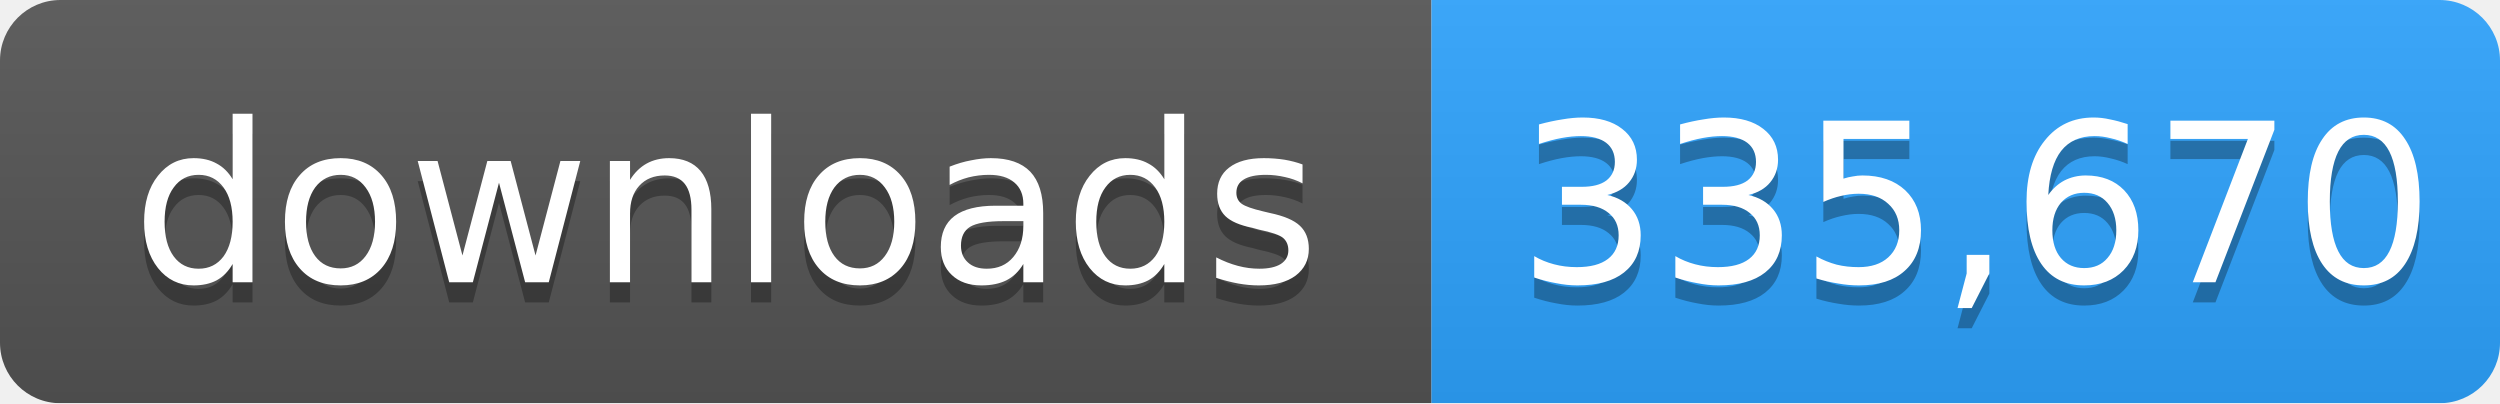
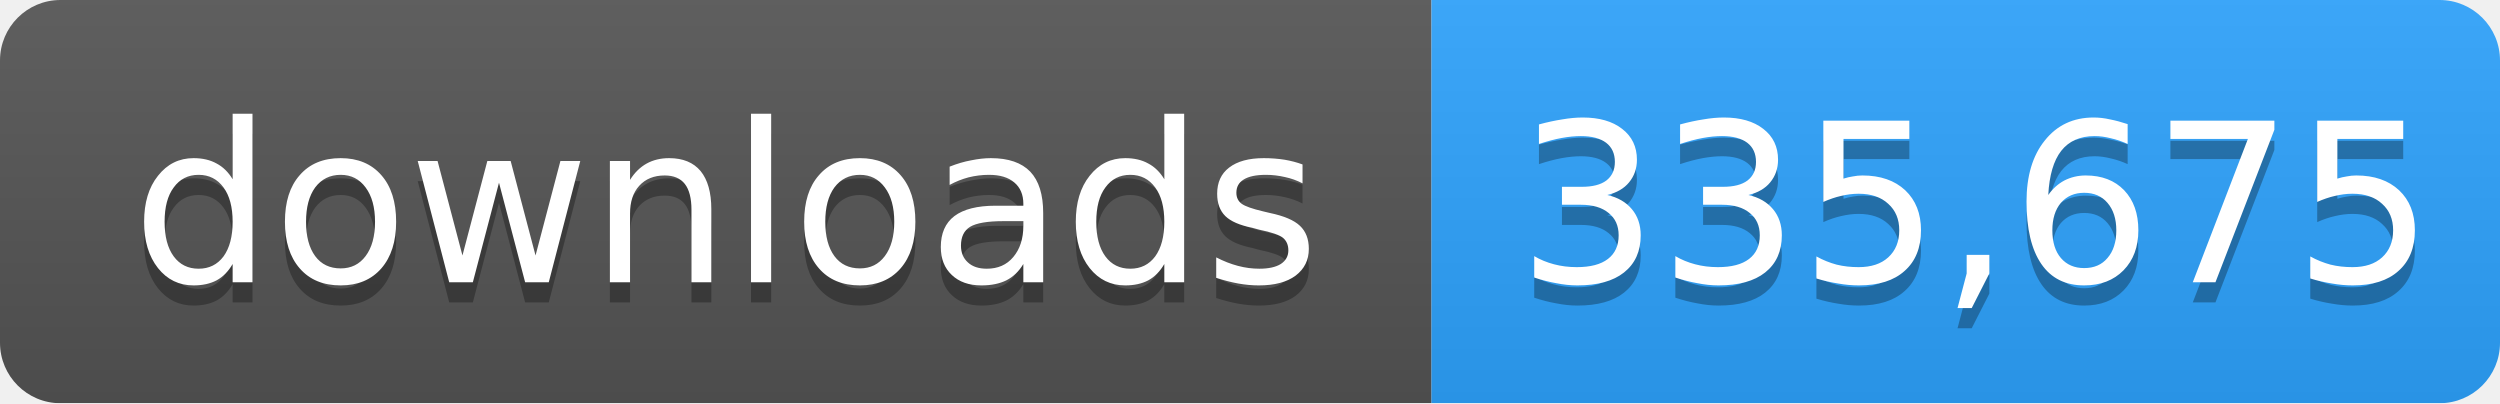
- <svg xmlns="http://www.w3.org/2000/svg" width="124" height="20" role="img" aria-label="downloads: 335,670">
+ <svg xmlns="http://www.w3.org/2000/svg" width="124" height="20" role="img" aria-label="downloads: 335,675">
  <linearGradient id="s" x2="0" y2="100%">
    <stop offset="0" stop-color="#bbb" stop-opacity=".1" />
    <stop offset="1" stop-opacity=".1" />
  </linearGradient>
  <mask id="m">
    <rect width="124" height="20" rx="3" fill="#fff" />
  </mask>
  <g mask="url(#m)">
    <rect width="71" height="20" fill="#555" />
    <rect x="71" width="53" height="20" fill="#2ea4ff" />
    <rect width="124" height="20" fill="url(#s)" />
  </g>
  <g fill="#fff" text-anchor="middle" font-family="Verdana,Geneva,DejaVu Sans,sans-serif" font-size="11">
    <text x="36" y="15" fill="#010101" fill-opacity=".3">downloads</text>
    <text x="36" y="14">downloads</text>
-     <text x="98" y="15" fill="#010101" fill-opacity=".3">335,670</text>
-     <text x="98" y="14">335,670</text>
+     <text x="98" y="15" fill="#010101" fill-opacity=".3">335,675</text>
+     <text x="98" y="14">335,675</text>
  </g>
</svg>
